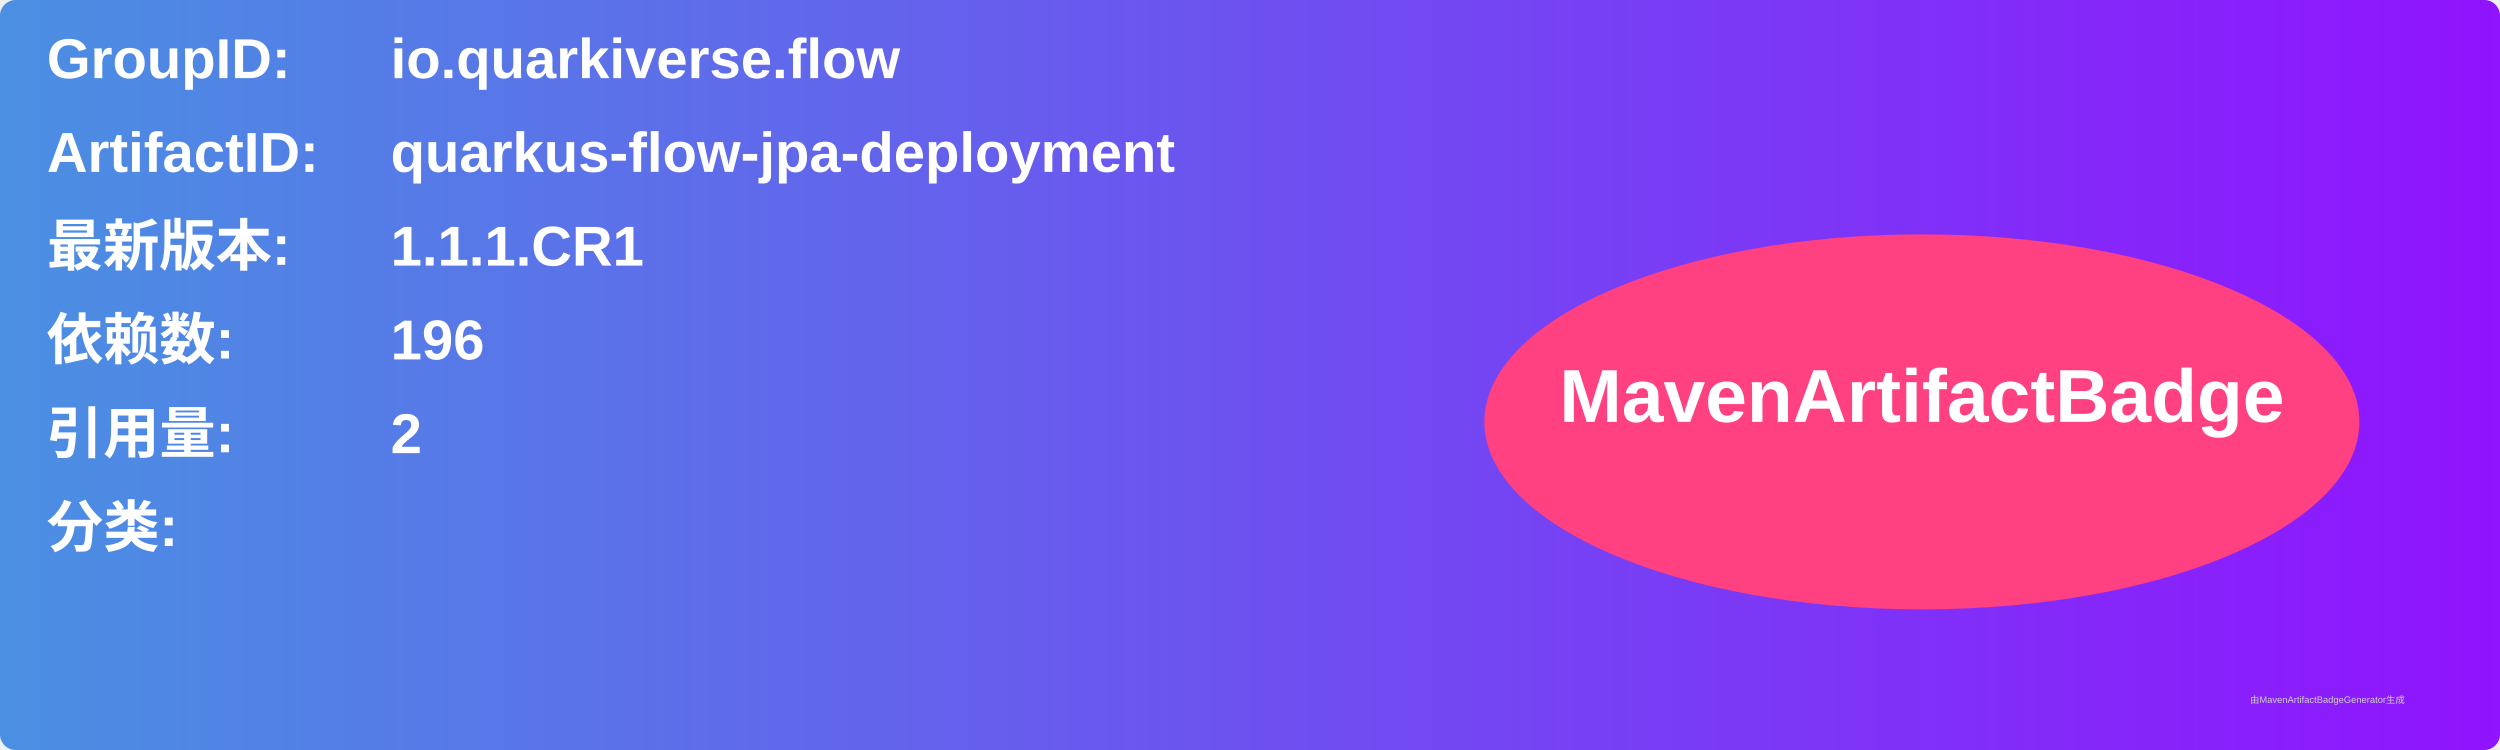
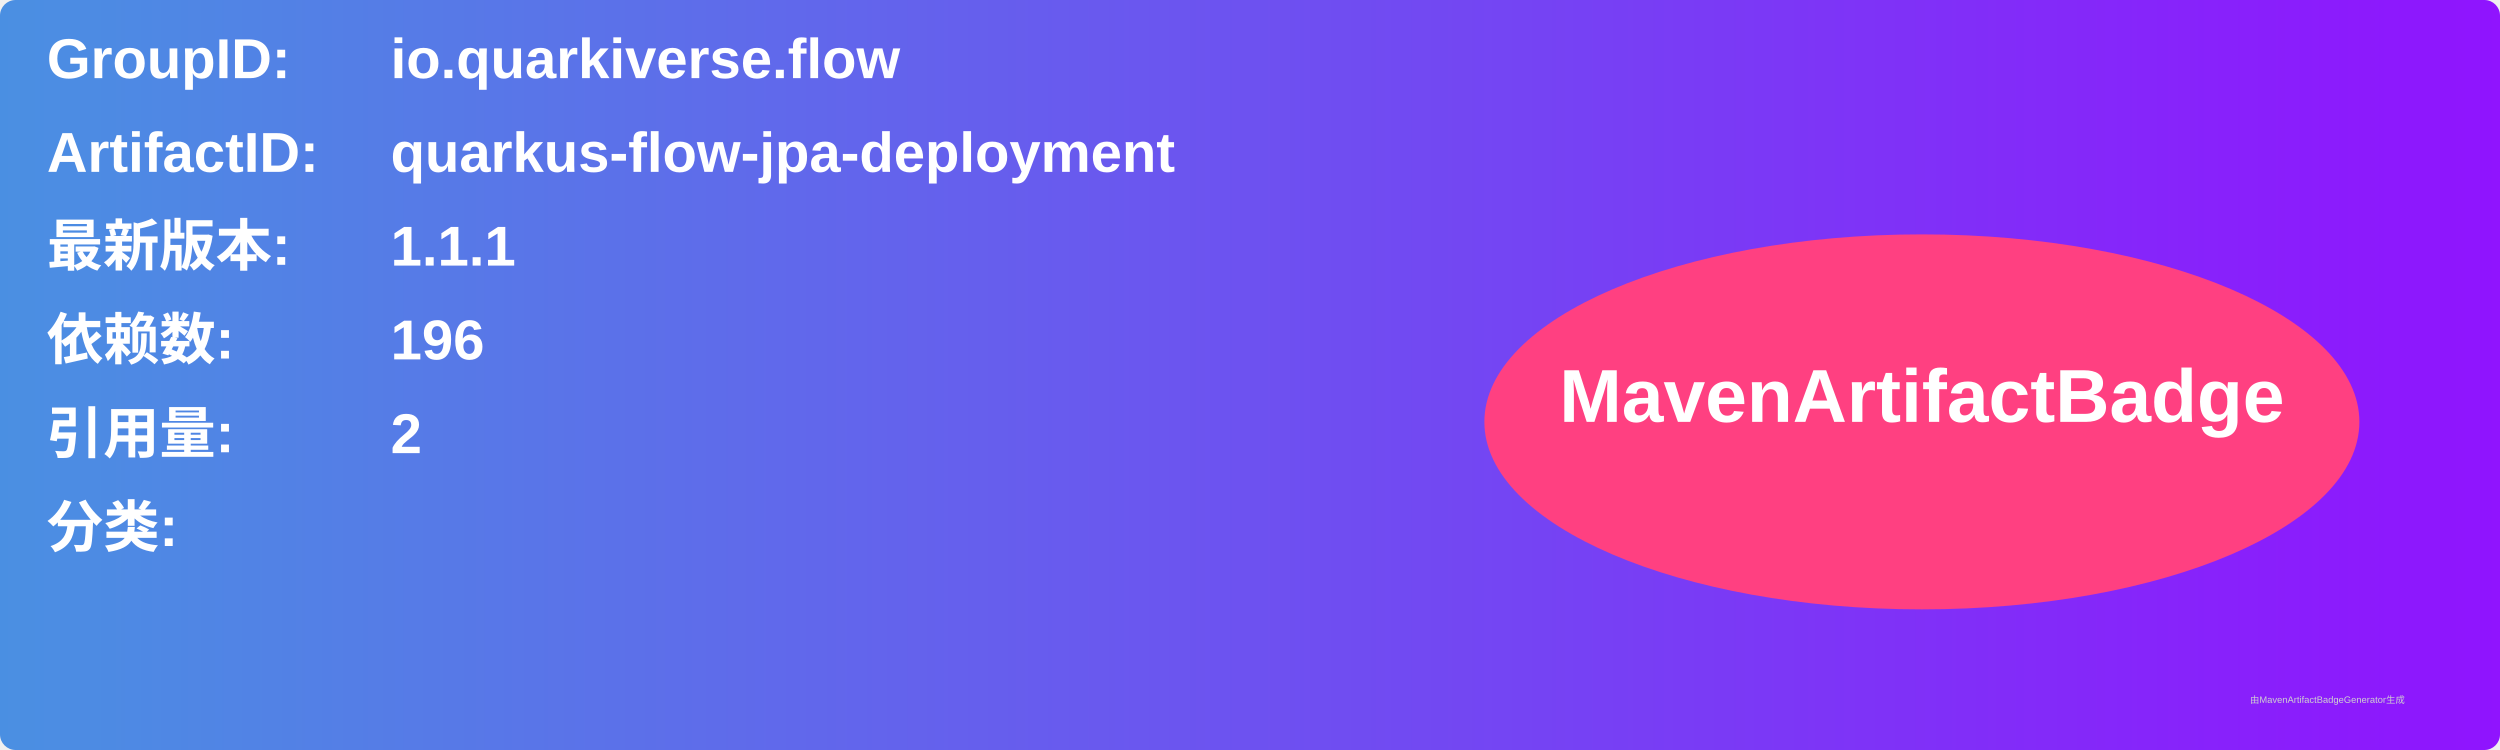
<svg xmlns="http://www.w3.org/2000/svg" width="800" height="240" viewBox="0 0 800 240">
  <linearGradient id="grad" x1="0%" y1="0%" x2="100%" y2="0%">
    <stop offset="0%" stop-color="#4a90e2" />
    <stop offset="100%" stop-color="#9013fe" />
  </linearGradient>
  <rect width="100%" height="100%" rx="5" ry="5" fill="url(#grad)" />
  <g transform="translate(15, 15)">
    <text x="0" y="10" font-family="Arial" font-size="18" fill="white" font-weight="bold" width="260">GroupID:</text>
    <text x="110" y="10" font-family="Arial" font-size="18" fill="white" font-weight="bold" width="460">io.quarkiverse.flow</text>
    <text x="0" y="40" font-family="Arial" font-size="18" fill="white" font-weight="bold" width="260">ArtifactID:</text>
    <text x="110" y="40" font-family="Arial" font-size="18" fill="white" font-weight="bold" width="460">quarkus-flow-jpa-deployment</text>
    <text x="0" y="70" font-family="Arial" font-size="18" fill="white" font-weight="bold">最新版本:</text>
    <text x="110" y="70" font-family="Arial" font-size="18" fill="white" font-weight="bold">
-       <tspan font-weight="bold">1.1.1.CR1</tspan>
+       <tspan font-weight="bold">1.1.1</tspan>
    </text>
    <text x="0" y="100" font-family="Arial" font-size="18" fill="white" font-weight="bold">依赖数: </text>
    <text x="110" y="100" font-family="Arial" font-size="18" fill="white">
      <tspan font-weight="bold">196</tspan>
    </text>
    <text x="0" y="130" font-family="Arial" font-size="18" fill="white" font-weight="bold">引用量: </text>
    <text x="110" y="130" font-family="Arial" font-size="18" fill="white">
      <tspan font-weight="bold">2</tspan>
    </text>
    <text x="0" y="160" font-family="Arial" font-size="18" fill="white" font-weight="bold">分类:</text>
    <text x="10" y="190" font-family="Arial" font-size="10" fill="white">
      <tspan font-weight="bold" />
    </text>
    <ellipse cx="600" cy="120" rx="140" ry="60" fill="#ff4081" />
    <text x="600" y="120" text-anchor="middle" font-family="Arial" font-size="24" fill="white" font-weight="bold">MavenArtifactBadge</text>
  </g>
  <text x="720" y="225" font-family="Arial" font-size="3" fill="#d0d0d0">由MavenArtifactBadgeGenerator生成</text>
</svg>
